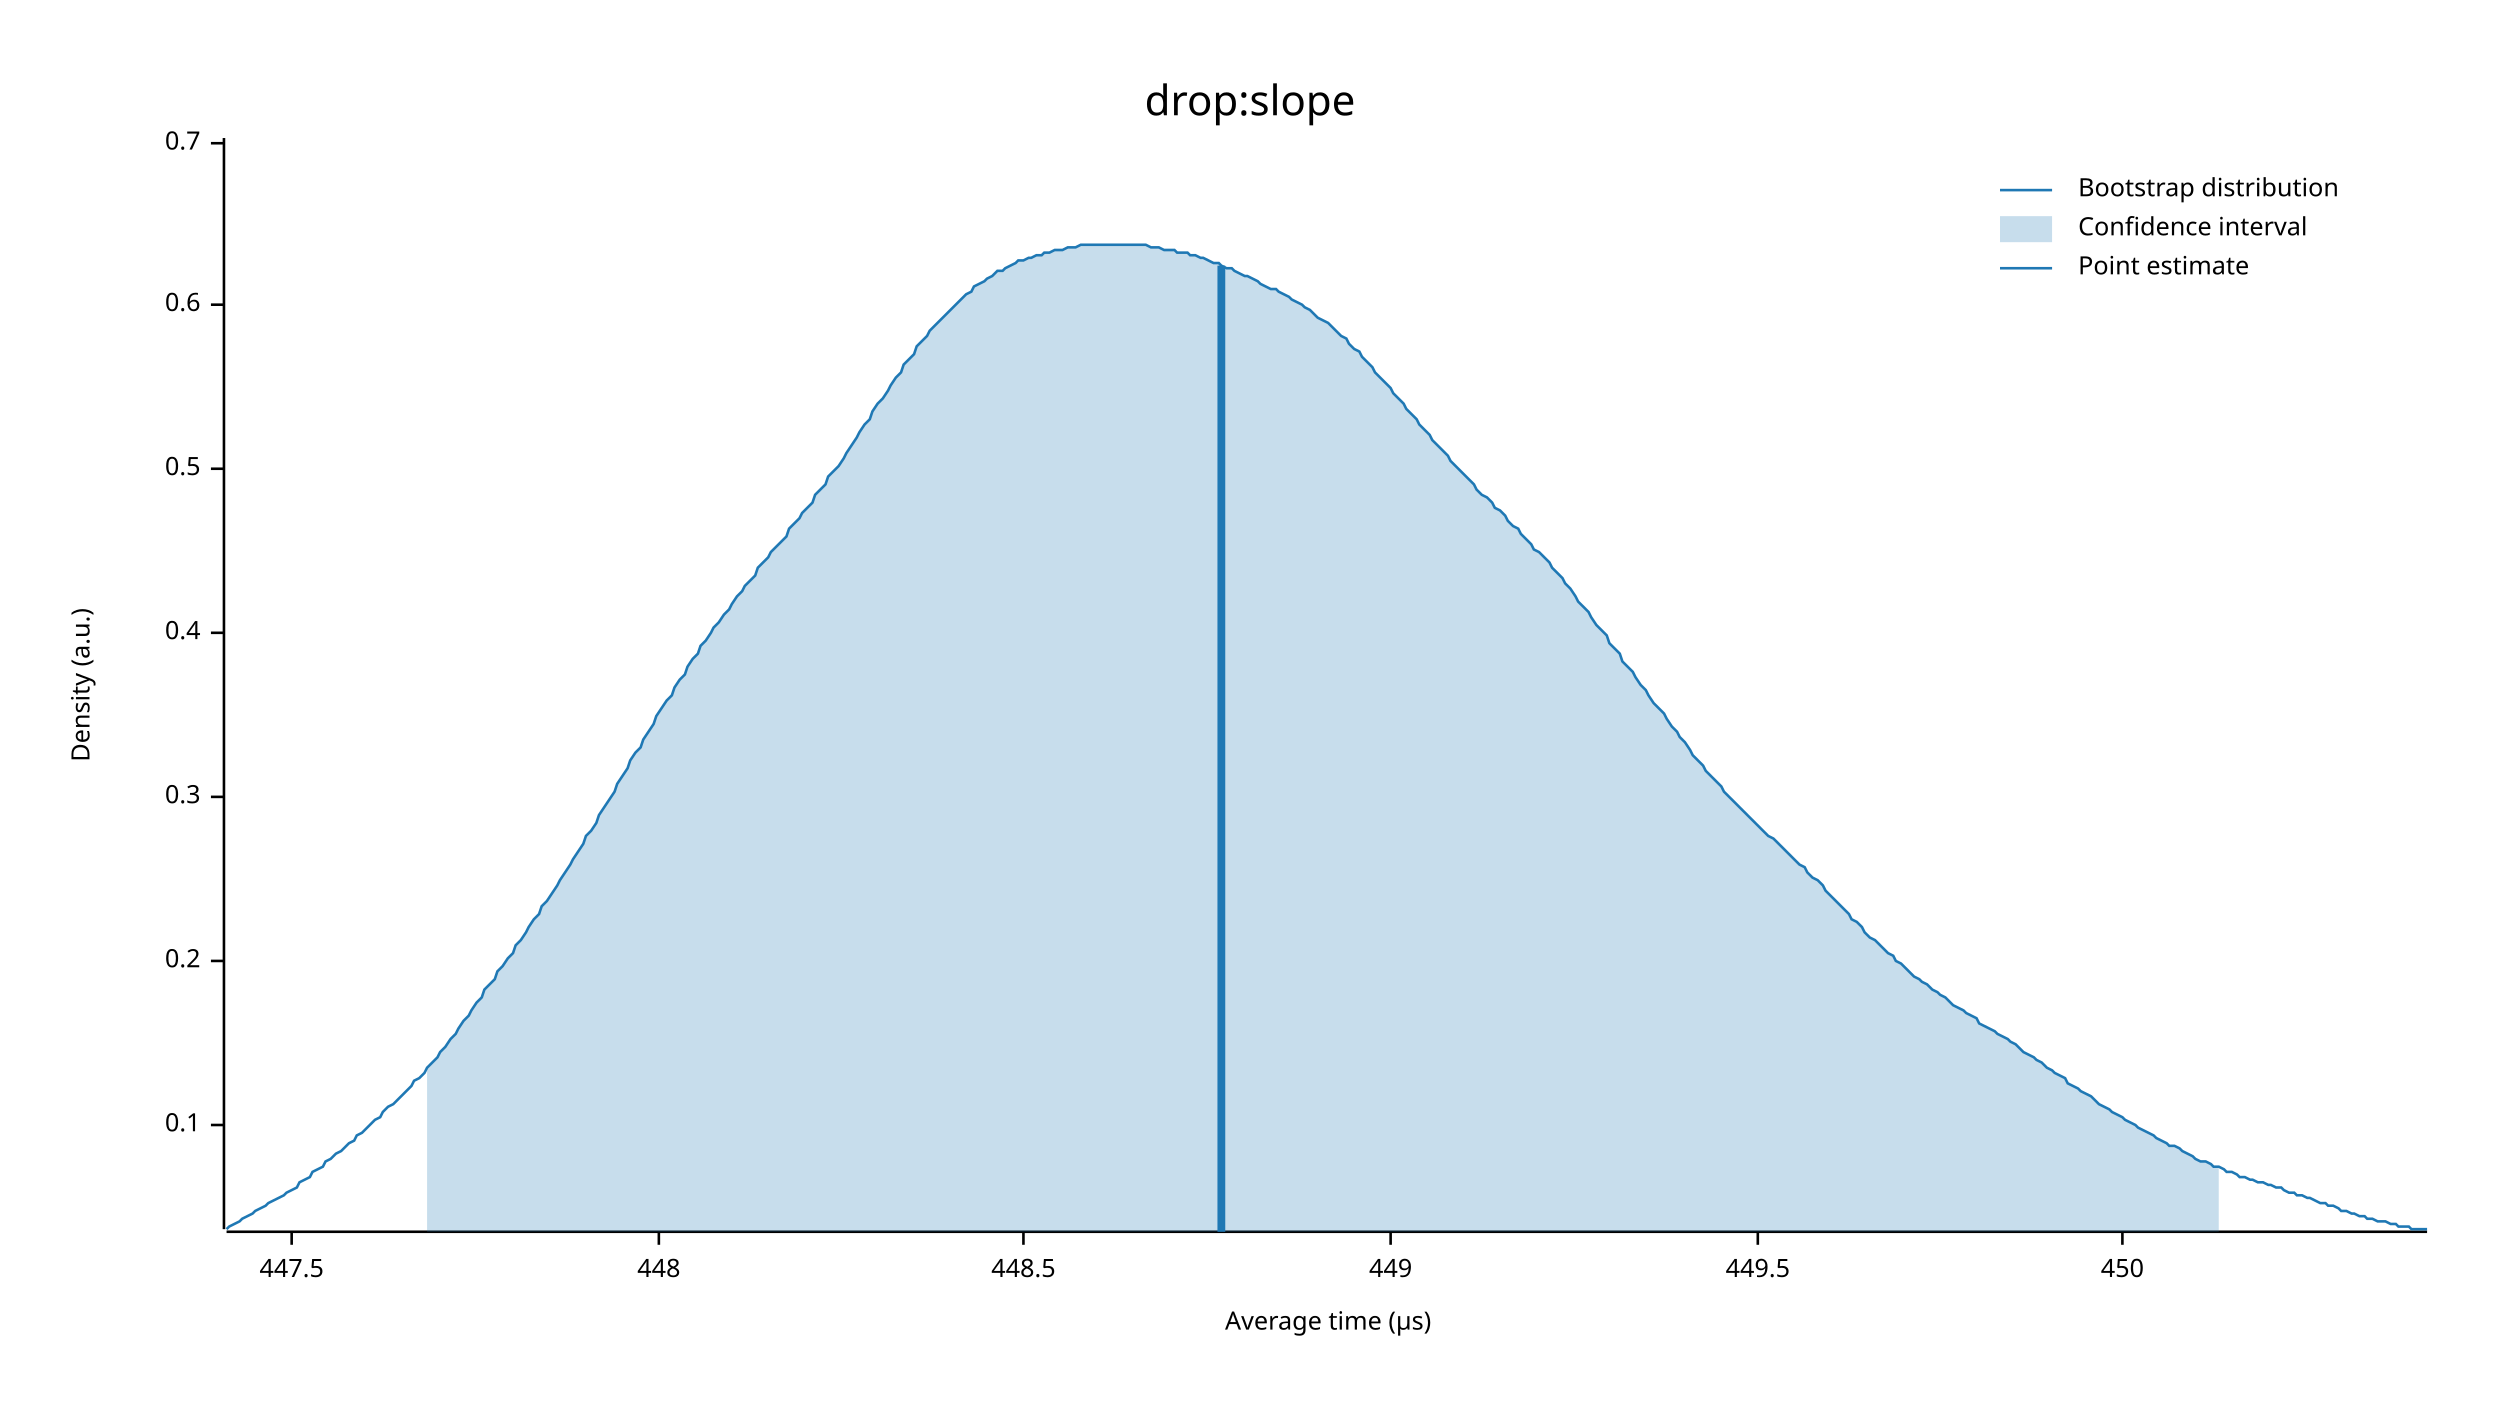
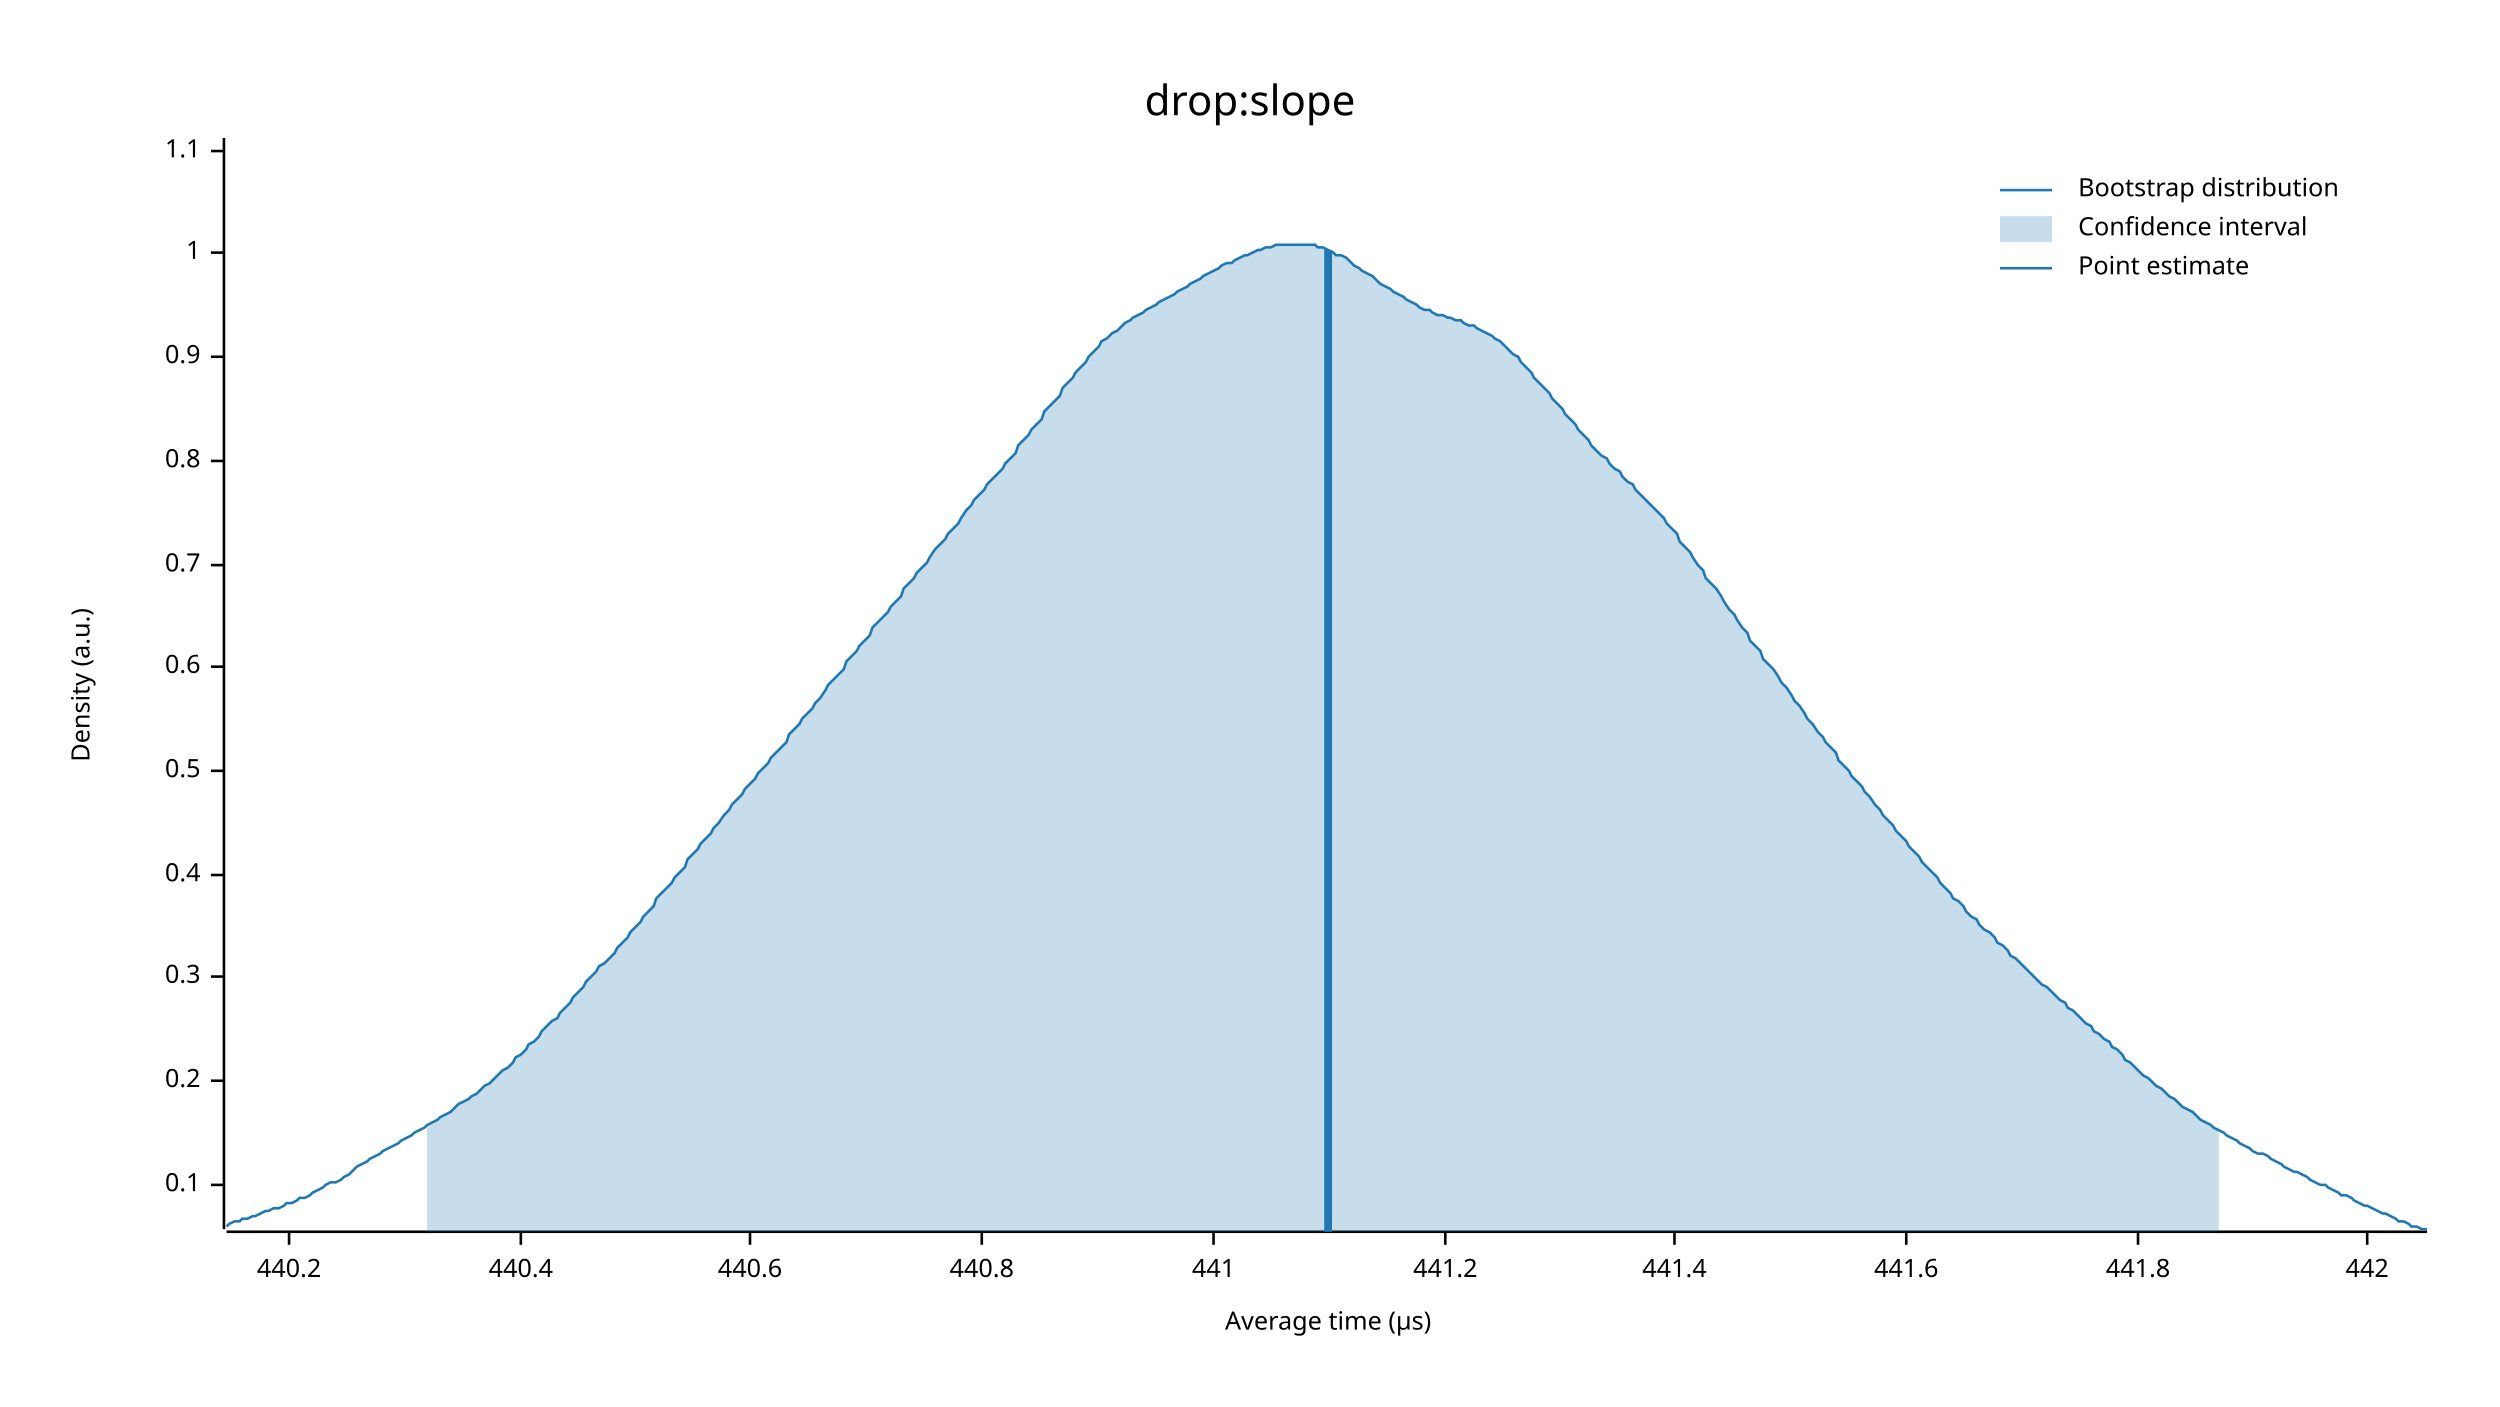
<svg xmlns="http://www.w3.org/2000/svg" width="960" height="540" viewBox="0 0 960 540">
  <text x="480" y="32" dy="0.76em" text-anchor="middle" font-family="sans-serif" font-size="16.129" opacity="1" fill="#000000">
drop:slope
</text>
  <text x="27" y="263" dy="0.76em" text-anchor="middle" font-family="sans-serif" font-size="9.677" opacity="1" fill="#000000" transform="rotate(270, 27, 263)">
Density (a.u.)
</text>
  <text x="510" y="513" dy="-0.5ex" text-anchor="middle" font-family="sans-serif" font-size="9.677" opacity="1" fill="#000000">
Average time (µs)
</text>
  <polyline fill="none" opacity="1" stroke="#000000" stroke-width="1" points="86,53 86,472 " />
-   <text x="77" y="432" dy="0.5ex" text-anchor="end" font-family="sans-serif" font-size="9.677" opacity="1" fill="#000000">
+   <text x="77" y="455" dy="0.5ex" text-anchor="end" font-family="sans-serif" font-size="9.677" opacity="1" fill="#000000">
0.1
</text>
-   <polyline fill="none" opacity="1" stroke="#000000" stroke-width="1" points="81,432 86,432 " />
-   <text x="77" y="369" dy="0.5ex" text-anchor="end" font-family="sans-serif" font-size="9.677" opacity="1" fill="#000000">
+   <polyline fill="none" opacity="1" stroke="#000000" stroke-width="1" points="81,455 86,455 " />
+   <text x="77" y="415" dy="0.5ex" text-anchor="end" font-family="sans-serif" font-size="9.677" opacity="1" fill="#000000">
0.2
</text>
-   <polyline fill="none" opacity="1" stroke="#000000" stroke-width="1" points="81,369 86,369 " />
-   <text x="77" y="306" dy="0.5ex" text-anchor="end" font-family="sans-serif" font-size="9.677" opacity="1" fill="#000000">
+   <polyline fill="none" opacity="1" stroke="#000000" stroke-width="1" points="81,415 86,415 " />
+   <text x="77" y="375" dy="0.5ex" text-anchor="end" font-family="sans-serif" font-size="9.677" opacity="1" fill="#000000">
0.3
</text>
-   <polyline fill="none" opacity="1" stroke="#000000" stroke-width="1" points="81,306 86,306 " />
-   <text x="77" y="243" dy="0.5ex" text-anchor="end" font-family="sans-serif" font-size="9.677" opacity="1" fill="#000000">
+   <polyline fill="none" opacity="1" stroke="#000000" stroke-width="1" points="81,375 86,375 " />
+   <text x="77" y="336" dy="0.5ex" text-anchor="end" font-family="sans-serif" font-size="9.677" opacity="1" fill="#000000">
0.4
</text>
-   <polyline fill="none" opacity="1" stroke="#000000" stroke-width="1" points="81,243 86,243 " />
-   <text x="77" y="180" dy="0.5ex" text-anchor="end" font-family="sans-serif" font-size="9.677" opacity="1" fill="#000000">
+   <polyline fill="none" opacity="1" stroke="#000000" stroke-width="1" points="81,336 86,336 " />
+   <text x="77" y="296" dy="0.5ex" text-anchor="end" font-family="sans-serif" font-size="9.677" opacity="1" fill="#000000">
0.5
</text>
-   <polyline fill="none" opacity="1" stroke="#000000" stroke-width="1" points="81,180 86,180 " />
-   <text x="77" y="117" dy="0.5ex" text-anchor="end" font-family="sans-serif" font-size="9.677" opacity="1" fill="#000000">
+   <polyline fill="none" opacity="1" stroke="#000000" stroke-width="1" points="81,296 86,296 " />
+   <text x="77" y="256" dy="0.5ex" text-anchor="end" font-family="sans-serif" font-size="9.677" opacity="1" fill="#000000">
0.6
</text>
-   <polyline fill="none" opacity="1" stroke="#000000" stroke-width="1" points="81,117 86,117 " />
-   <text x="77" y="55" dy="0.5ex" text-anchor="end" font-family="sans-serif" font-size="9.677" opacity="1" fill="#000000">
+   <polyline fill="none" opacity="1" stroke="#000000" stroke-width="1" points="81,256 86,256 " />
+   <text x="77" y="217" dy="0.5ex" text-anchor="end" font-family="sans-serif" font-size="9.677" opacity="1" fill="#000000">
0.7
</text>
-   <polyline fill="none" opacity="1" stroke="#000000" stroke-width="1" points="81,55 86,55 " />
+   <polyline fill="none" opacity="1" stroke="#000000" stroke-width="1" points="81,217 86,217 " />
+   <text x="77" y="177" dy="0.5ex" text-anchor="end" font-family="sans-serif" font-size="9.677" opacity="1" fill="#000000">
+ 0.8
+ </text>
+   <polyline fill="none" opacity="1" stroke="#000000" stroke-width="1" points="81,177 86,177 " />
+   <text x="77" y="137" dy="0.5ex" text-anchor="end" font-family="sans-serif" font-size="9.677" opacity="1" fill="#000000">
+ 0.9
+ </text>
+   <polyline fill="none" opacity="1" stroke="#000000" stroke-width="1" points="81,137 86,137 " />
+   <text x="77" y="97" dy="0.5ex" text-anchor="end" font-family="sans-serif" font-size="9.677" opacity="1" fill="#000000">
+ 1
+ </text>
+   <polyline fill="none" opacity="1" stroke="#000000" stroke-width="1" points="81,97 86,97 " />
+   <text x="77" y="58" dy="0.5ex" text-anchor="end" font-family="sans-serif" font-size="9.677" opacity="1" fill="#000000">
+ 1.1
+ </text>
+   <polyline fill="none" opacity="1" stroke="#000000" stroke-width="1" points="81,58 86,58 " />
  <polyline fill="none" opacity="1" stroke="#000000" stroke-width="1" points="87,473 932,473 " />
-   <text x="112" y="483" dy="0.76em" text-anchor="middle" font-family="sans-serif" font-size="9.677" opacity="1" fill="#000000">
- 447.5
+   <text x="111" y="483" dy="0.76em" text-anchor="middle" font-family="sans-serif" font-size="9.677" opacity="1" fill="#000000">
+ 440.2
</text>
-   <polyline fill="none" opacity="1" stroke="#000000" stroke-width="1" points="112,473 112,478 " />
-   <text x="253" y="483" dy="0.76em" text-anchor="middle" font-family="sans-serif" font-size="9.677" opacity="1" fill="#000000">
- 448
+   <polyline fill="none" opacity="1" stroke="#000000" stroke-width="1" points="111,473 111,478 " />
+   <text x="200" y="483" dy="0.76em" text-anchor="middle" font-family="sans-serif" font-size="9.677" opacity="1" fill="#000000">
+ 440.4
</text>
-   <polyline fill="none" opacity="1" stroke="#000000" stroke-width="1" points="253,473 253,478 " />
-   <text x="393" y="483" dy="0.76em" text-anchor="middle" font-family="sans-serif" font-size="9.677" opacity="1" fill="#000000">
- 448.5
+   <polyline fill="none" opacity="1" stroke="#000000" stroke-width="1" points="200,473 200,478 " />
+   <text x="288" y="483" dy="0.76em" text-anchor="middle" font-family="sans-serif" font-size="9.677" opacity="1" fill="#000000">
+ 440.6
</text>
-   <polyline fill="none" opacity="1" stroke="#000000" stroke-width="1" points="393,473 393,478 " />
-   <text x="534" y="483" dy="0.76em" text-anchor="middle" font-family="sans-serif" font-size="9.677" opacity="1" fill="#000000">
- 449
+   <polyline fill="none" opacity="1" stroke="#000000" stroke-width="1" points="288,473 288,478 " />
+   <text x="377" y="483" dy="0.76em" text-anchor="middle" font-family="sans-serif" font-size="9.677" opacity="1" fill="#000000">
+ 440.8
</text>
-   <polyline fill="none" opacity="1" stroke="#000000" stroke-width="1" points="534,473 534,478 " />
-   <text x="675" y="483" dy="0.76em" text-anchor="middle" font-family="sans-serif" font-size="9.677" opacity="1" fill="#000000">
- 449.5
+   <polyline fill="none" opacity="1" stroke="#000000" stroke-width="1" points="377,473 377,478 " />
+   <text x="466" y="483" dy="0.76em" text-anchor="middle" font-family="sans-serif" font-size="9.677" opacity="1" fill="#000000">
+ 441
</text>
-   <polyline fill="none" opacity="1" stroke="#000000" stroke-width="1" points="675,473 675,478 " />
-   <text x="815" y="483" dy="0.76em" text-anchor="middle" font-family="sans-serif" font-size="9.677" opacity="1" fill="#000000">
- 450
+   <polyline fill="none" opacity="1" stroke="#000000" stroke-width="1" points="466,473 466,478 " />
+   <text x="555" y="483" dy="0.76em" text-anchor="middle" font-family="sans-serif" font-size="9.677" opacity="1" fill="#000000">
+ 441.2
</text>
-   <polyline fill="none" opacity="1" stroke="#000000" stroke-width="1" points="815,473 815,478 " />
-   <polyline fill="none" opacity="1" stroke="#1F78B4" stroke-width="1" points="87,472 88,471 90,470 92,469 93,468 95,467 97,466 98,465 100,464 102,463 103,462 105,461 107,460 109,459 110,458 112,457 114,456 115,454 117,453 119,452 120,450 122,449 124,448 125,446 127,445 129,443 131,442 132,441 134,439 136,438 137,436 139,435 141,433 142,432 144,430 146,429 147,427 149,425 151,424 153,422 154,421 156,419 158,417 159,415 161,414 163,412 164,410 166,408 168,406 169,404 171,402 173,399 175,397 176,395 178,392 180,390 181,388 183,385 185,383 186,380 188,378 190,376 191,373 193,371 195,368 197,366 198,363 200,361 202,358 203,356 205,353 207,351 208,348 210,346 212,343 214,340 215,338 217,335 219,332 220,330 222,327 224,324 225,321 227,319 229,316 230,313 232,310 234,307 236,304 237,301 239,298 241,295 242,292 244,289 246,287 247,284 249,281 251,278 252,275 254,272 256,269 258,267 259,264 261,261 263,259 264,256 266,253 268,251 269,248 271,246 273,243 274,241 276,239 278,236 280,234 281,232 283,229 285,227 286,225 288,223 290,221 291,218 293,216 295,214 296,212 298,210 300,208 302,206 303,203 305,201 307,199 308,197 310,195 312,193 313,190 315,188 317,186 318,183 320,181 322,179 324,176 325,174 327,171 329,168 330,166 332,163 334,161 335,158 337,155 339,153 341,150 342,148 344,145 346,143 347,140 349,138 351,136 352,133 354,131 356,129 357,127 359,125 361,123 363,121 364,120 366,118 368,116 369,115 371,113 373,112 374,110 376,109 378,108 379,107 381,106 383,104 385,104 386,103 388,102 390,101 391,100 393,100 395,99 396,99 398,98 400,98 401,97 403,97 405,96 407,96 408,96 410,95 412,95 413,95 415,94 417,94 418,94 420,94 422,94 423,94 425,94 427,94 429,94 430,94 432,94 434,94 435,94 437,94 439,94 440,94 442,95 444,95 445,95 447,96 449,96 451,96 452,97 454,97 456,97 457,98 459,98 461,99 462,99 464,100 466,101 468,101 469,102 471,103 473,103 474,104 476,105 478,106 479,106 481,107 483,108 484,109 486,110 488,111 490,111 491,112 493,113 495,114 496,115 498,116 500,117 501,118 503,119 505,121 506,122 508,123 510,124 512,126 513,127 515,129 517,130 518,132 520,134 522,135 523,137 525,139 527,141 528,143 530,145 532,147 534,149 535,151 537,153 539,155 540,157 542,159 544,161 545,163 547,165 549,167 550,169 552,171 554,173 556,175 557,177 559,179 561,181 562,182 564,184 566,186 567,188 569,190 571,191 573,193 574,195 576,196 578,198 579,200 581,202 583,203 584,205 586,207 588,209 589,211 591,212 593,214 595,216 596,218 598,220 600,222 601,224 603,226 605,229 606,231 608,233 610,235 611,237 613,240 615,242 617,244 618,247 620,249 622,251 623,254 625,256 627,258 628,260 630,263 632,265 633,267 635,270 637,272 639,274 640,276 642,279 644,281 645,283 647,285 649,288 650,290 652,292 654,294 655,296 657,298 659,300 661,302 662,304 664,306 666,308 667,309 669,311 671,313 672,314 674,316 676,318 677,319 679,321 681,322 683,324 684,325 686,327 688,329 689,330 691,332 693,333 694,335 696,337 698,338 700,340 701,342 703,344 705,346 706,347 708,349 710,351 711,353 713,354 715,356 716,358 718,360 720,361 722,363 723,364 725,366 727,367 728,369 730,370 732,372 733,373 735,375 737,376 738,377 740,378 742,380 744,381 745,382 747,383 749,385 750,386 752,387 754,388 755,389 757,390 759,391 760,393 762,394 764,395 766,396 767,397 769,398 771,399 772,400 774,401 776,403 777,404 779,405 781,406 782,407 784,408 786,410 788,411 789,412 791,413 793,414 794,416 796,417 798,418 799,419 801,420 803,421 804,422 806,424 808,425 810,426 811,427 813,428 815,429 816,430 818,431 820,432 821,433 823,434 825,435 827,436 828,437 830,438 832,439 833,440 835,440 837,441 838,442 840,443 842,444 843,445 845,446 847,446 849,447 850,448 852,448 854,449 855,450 857,450 859,451 860,452 862,452 864,453 865,453 867,454 869,454 871,455 872,455 874,456 876,456 877,457 879,458 881,458 882,459 884,459 886,460 887,460 889,461 891,462 893,462 894,463 896,463 898,464 899,465 901,465 903,466 904,466 906,467 908,467 909,468 911,468 913,469 915,469 916,469 918,470 920,470 921,471 923,471 925,471 926,472 928,472 930,472 932,472 " />
-   <polygon opacity="0.25" fill="#1F78B4" points="164,410 166,408 168,406 169,404 171,402 173,399 175,397 176,395 178,392 180,390 181,388 183,385 185,383 186,380 188,378 190,376 191,373 193,371 195,368 197,366 198,363 200,361 202,358 203,356 205,353 207,351 208,348 210,346 212,343 214,340 215,338 217,335 219,332 220,330 222,327 224,324 225,321 227,319 229,316 230,313 232,310 234,307 236,304 237,301 239,298 241,295 242,292 244,289 246,287 247,284 249,281 251,278 252,275 254,272 256,269 258,267 259,264 261,261 263,259 264,256 266,253 268,251 269,248 271,246 273,243 274,241 276,239 278,236 280,234 281,232 283,229 285,227 286,225 288,223 290,221 291,218 293,216 295,214 296,212 298,210 300,208 302,206 303,203 305,201 307,199 308,197 310,195 312,193 313,190 315,188 317,186 318,183 320,181 322,179 324,176 325,174 327,171 329,168 330,166 332,163 334,161 335,158 337,155 339,153 341,150 342,148 344,145 346,143 347,140 349,138 351,136 352,133 354,131 356,129 357,127 359,125 361,123 363,121 364,120 366,118 368,116 369,115 371,113 373,112 374,110 376,109 378,108 379,107 381,106 383,104 385,104 386,103 388,102 390,101 391,100 393,100 395,99 396,99 398,98 400,98 401,97 403,97 405,96 407,96 408,96 410,95 412,95 413,95 415,94 417,94 418,94 420,94 422,94 423,94 425,94 427,94 429,94 430,94 432,94 434,94 435,94 437,94 439,94 440,94 442,95 444,95 445,95 447,96 449,96 451,96 452,97 454,97 456,97 457,98 459,98 461,99 462,99 464,100 466,101 468,101 469,102 471,103 473,103 474,104 476,105 478,106 479,106 481,107 483,108 484,109 486,110 488,111 490,111 491,112 493,113 495,114 496,115 498,116 500,117 501,118 503,119 505,121 506,122 508,123 510,124 512,126 513,127 515,129 517,130 518,132 520,134 522,135 523,137 525,139 527,141 528,143 530,145 532,147 534,149 535,151 537,153 539,155 540,157 542,159 544,161 545,163 547,165 549,167 550,169 552,171 554,173 556,175 557,177 559,179 561,181 562,182 564,184 566,186 567,188 569,190 571,191 573,193 574,195 576,196 578,198 579,200 581,202 583,203 584,205 586,207 588,209 589,211 591,212 593,214 595,216 596,218 598,220 600,222 601,224 603,226 605,229 606,231 608,233 610,235 611,237 613,240 615,242 617,244 618,247 620,249 622,251 623,254 625,256 627,258 628,260 630,263 632,265 633,267 635,270 637,272 639,274 640,276 642,279 644,281 645,283 647,285 649,288 650,290 652,292 654,294 655,296 657,298 659,300 661,302 662,304 664,306 666,308 667,309 669,311 671,313 672,314 674,316 676,318 677,319 679,321 681,322 683,324 684,325 686,327 688,329 689,330 691,332 693,333 694,335 696,337 698,338 700,340 701,342 703,344 705,346 706,347 708,349 710,351 711,353 713,354 715,356 716,358 718,360 720,361 722,363 723,364 725,366 727,367 728,369 730,370 732,372 733,373 735,375 737,376 738,377 740,378 742,380 744,381 745,382 747,383 749,385 750,386 752,387 754,388 755,389 757,390 759,391 760,393 762,394 764,395 766,396 767,397 769,398 771,399 772,400 774,401 776,403 777,404 779,405 781,406 782,407 784,408 786,410 788,411 789,412 791,413 793,414 794,416 796,417 798,418 799,419 801,420 803,421 804,422 806,424 808,425 810,426 811,427 813,428 815,429 816,430 818,431 820,432 821,433 823,434 825,435 827,436 828,437 830,438 832,439 833,440 835,440 837,441 838,442 840,443 842,444 843,445 845,446 847,446 849,447 850,448 852,448 852,473 164,473 " />
-   <polyline fill="none" opacity="1" stroke="#1F78B4" stroke-width="3" points="469,473 469,102 " />
+   <polyline fill="none" opacity="1" stroke="#000000" stroke-width="1" points="555,473 555,478 " />
+   <text x="643" y="483" dy="0.76em" text-anchor="middle" font-family="sans-serif" font-size="9.677" opacity="1" fill="#000000">
+ 441.4
+ </text>
+   <polyline fill="none" opacity="1" stroke="#000000" stroke-width="1" points="643,473 643,478 " />
+   <text x="732" y="483" dy="0.76em" text-anchor="middle" font-family="sans-serif" font-size="9.677" opacity="1" fill="#000000">
+ 441.6
+ </text>
+   <polyline fill="none" opacity="1" stroke="#000000" stroke-width="1" points="732,473 732,478 " />
+   <text x="821" y="483" dy="0.76em" text-anchor="middle" font-family="sans-serif" font-size="9.677" opacity="1" fill="#000000">
+ 441.8
+ </text>
+   <polyline fill="none" opacity="1" stroke="#000000" stroke-width="1" points="821,473 821,478 " />
+   <text x="909" y="483" dy="0.76em" text-anchor="middle" font-family="sans-serif" font-size="9.677" opacity="1" fill="#000000">
+ 442
+ </text>
+   <polyline fill="none" opacity="1" stroke="#000000" stroke-width="1" points="909,473 909,478 " />
+   <polyline fill="none" opacity="1" stroke="#1F78B4" stroke-width="1" points="87,471 88,470 90,469 92,469 93,468 95,468 97,467 98,467 100,466 102,465 103,465 105,464 107,464 109,463 110,462 112,462 114,461 115,460 117,460 119,459 120,458 122,457 124,456 125,455 127,454 129,454 131,453 132,452 134,451 136,449 137,448 139,447 141,446 142,445 144,444 146,443 147,442 149,441 151,440 153,439 154,438 156,437 158,436 159,435 161,434 163,433 164,432 166,431 168,430 169,429 171,428 173,427 175,425 176,424 178,423 180,422 181,421 183,420 185,418 186,417 188,416 190,414 191,413 193,411 195,410 197,408 198,406 200,405 202,403 203,401 205,400 207,398 208,396 210,394 212,392 214,391 215,389 217,387 219,385 220,383 222,381 224,379 225,377 227,375 229,373 230,371 232,370 234,368 236,366 237,364 239,362 241,360 242,358 244,356 246,354 247,352 249,350 251,348 252,345 254,343 256,341 258,339 259,337 261,335 263,333 264,330 266,328 268,326 269,324 271,322 273,320 274,318 276,316 278,313 280,311 281,309 283,307 285,305 286,303 288,301 290,299 291,297 293,295 295,293 296,291 298,289 300,287 302,285 303,282 305,280 307,278 308,276 310,274 312,272 313,270 315,268 317,265 318,263 320,261 322,259 324,257 325,254 327,252 329,250 330,248 332,246 334,244 335,241 337,239 339,237 341,235 342,233 344,231 346,229 347,226 349,224 351,222 352,220 354,218 356,216 357,214 359,211 361,209 363,207 364,205 366,203 368,201 369,199 371,196 373,194 374,192 376,190 378,188 379,186 381,184 383,182 385,180 386,178 388,176 390,174 391,171 393,169 395,167 396,165 398,163 400,161 401,158 403,156 405,154 407,152 408,149 410,147 412,145 413,143 415,141 417,139 418,137 420,135 422,133 423,131 425,130 427,128 429,127 430,126 432,124 434,123 435,122 437,121 439,120 440,119 442,118 444,117 445,116 447,115 449,114 451,113 452,112 454,111 456,110 457,109 459,108 461,107 462,106 464,105 466,104 468,103 469,102 471,101 473,101 474,100 476,99 478,98 479,98 481,97 483,96 484,96 486,95 488,95 490,94 491,94 493,94 495,94 496,94 498,94 500,94 501,94 503,94 505,94 506,95 508,95 510,96 512,97 513,98 515,98 517,99 518,100 520,102 522,103 523,104 525,105 527,106 528,107 530,109 532,110 534,111 535,112 537,113 539,114 540,115 542,116 544,117 545,118 547,119 549,119 550,120 552,121 554,121 556,122 557,122 559,123 561,123 562,124 564,125 566,125 567,126 569,127 571,128 573,129 574,130 576,131 578,133 579,134 581,136 583,137 584,139 586,141 588,143 589,145 591,147 593,149 595,151 596,153 598,155 600,157 601,159 603,161 605,163 606,165 608,167 610,169 611,171 613,173 615,175 617,176 618,178 620,180 622,181 623,183 625,185 627,186 628,188 630,190 632,192 633,193 635,195 637,197 639,199 640,201 642,203 644,205 645,208 647,210 649,212 650,214 652,217 654,219 655,222 657,224 659,226 661,229 662,231 664,234 666,236 667,238 669,241 671,243 672,246 674,248 676,250 677,253 679,255 681,257 683,260 684,262 686,264 688,267 689,269 691,271 693,274 694,276 696,278 698,281 700,283 701,285 703,287 705,289 706,292 708,294 710,296 711,298 713,300 715,302 716,304 718,306 720,309 722,311 723,313 725,315 727,317 728,319 730,321 732,323 733,325 735,327 737,329 738,331 740,333 742,335 744,337 745,339 747,341 749,343 750,345 752,346 754,348 755,350 757,352 759,353 760,355 762,357 764,358 766,360 767,362 769,363 771,365 772,367 774,368 776,370 777,371 779,373 781,375 782,376 784,378 786,379 788,381 789,382 791,384 793,385 794,387 796,388 798,390 799,391 801,393 803,394 804,396 806,397 808,399 810,400 811,402 813,403 815,405 816,407 818,408 820,410 821,411 823,413 825,414 827,416 828,417 830,418 832,420 833,421 835,422 837,424 838,425 840,426 842,427 843,428 845,430 847,431 849,432 850,433 852,434 854,435 855,436 857,437 859,438 860,439 862,440 864,441 865,442 867,443 869,443 871,444 872,445 874,446 876,447 877,448 879,449 881,450 882,450 884,451 886,452 887,453 889,454 891,455 893,455 894,456 896,457 898,458 899,459 901,459 903,460 904,461 906,462 908,463 909,463 911,464 913,465 915,466 916,466 918,467 920,468 921,469 923,469 925,470 926,471 928,471 930,472 932,472 " />
+   <polygon opacity="0.25" fill="#1F78B4" points="164,432 166,431 168,430 169,429 171,428 173,427 175,425 176,424 178,423 180,422 181,421 183,420 185,418 186,417 188,416 190,414 191,413 193,411 195,410 197,408 198,406 200,405 202,403 203,401 205,400 207,398 208,396 210,394 212,392 214,391 215,389 217,387 219,385 220,383 222,381 224,379 225,377 227,375 229,373 230,371 232,370 234,368 236,366 237,364 239,362 241,360 242,358 244,356 246,354 247,352 249,350 251,348 252,345 254,343 256,341 258,339 259,337 261,335 263,333 264,330 266,328 268,326 269,324 271,322 273,320 274,318 276,316 278,313 280,311 281,309 283,307 285,305 286,303 288,301 290,299 291,297 293,295 295,293 296,291 298,289 300,287 302,285 303,282 305,280 307,278 308,276 310,274 312,272 313,270 315,268 317,265 318,263 320,261 322,259 324,257 325,254 327,252 329,250 330,248 332,246 334,244 335,241 337,239 339,237 341,235 342,233 344,231 346,229 347,226 349,224 351,222 352,220 354,218 356,216 357,214 359,211 361,209 363,207 364,205 366,203 368,201 369,199 371,196 373,194 374,192 376,190 378,188 379,186 381,184 383,182 385,180 386,178 388,176 390,174 391,171 393,169 395,167 396,165 398,163 400,161 401,158 403,156 405,154 407,152 408,149 410,147 412,145 413,143 415,141 417,139 418,137 420,135 422,133 423,131 425,130 427,128 429,127 430,126 432,124 434,123 435,122 437,121 439,120 440,119 442,118 444,117 445,116 447,115 449,114 451,113 452,112 454,111 456,110 457,109 459,108 461,107 462,106 464,105 466,104 468,103 469,102 471,101 473,101 474,100 476,99 478,98 479,98 481,97 483,96 484,96 486,95 488,95 490,94 491,94 493,94 495,94 496,94 498,94 500,94 501,94 503,94 505,94 506,95 508,95 510,96 512,97 513,98 515,98 517,99 518,100 520,102 522,103 523,104 525,105 527,106 528,107 530,109 532,110 534,111 535,112 537,113 539,114 540,115 542,116 544,117 545,118 547,119 549,119 550,120 552,121 554,121 556,122 557,122 559,123 561,123 562,124 564,125 566,125 567,126 569,127 571,128 573,129 574,130 576,131 578,133 579,134 581,136 583,137 584,139 586,141 588,143 589,145 591,147 593,149 595,151 596,153 598,155 600,157 601,159 603,161 605,163 606,165 608,167 610,169 611,171 613,173 615,175 617,176 618,178 620,180 622,181 623,183 625,185 627,186 628,188 630,190 632,192 633,193 635,195 637,197 639,199 640,201 642,203 644,205 645,208 647,210 649,212 650,214 652,217 654,219 655,222 657,224 659,226 661,229 662,231 664,234 666,236 667,238 669,241 671,243 672,246 674,248 676,250 677,253 679,255 681,257 683,260 684,262 686,264 688,267 689,269 691,271 693,274 694,276 696,278 698,281 700,283 701,285 703,287 705,289 706,292 708,294 710,296 711,298 713,300 715,302 716,304 718,306 720,309 722,311 723,313 725,315 727,317 728,319 730,321 732,323 733,325 735,327 737,329 738,331 740,333 742,335 744,337 745,339 747,341 749,343 750,345 752,346 754,348 755,350 757,352 759,353 760,355 762,357 764,358 766,360 767,362 769,363 771,365 772,367 774,368 776,370 777,371 779,373 781,375 782,376 784,378 786,379 788,381 789,382 791,384 793,385 794,387 796,388 798,390 799,391 801,393 803,394 804,396 806,397 808,399 810,400 811,402 813,403 815,405 816,407 818,408 820,410 821,411 823,413 825,414 827,416 828,417 830,418 832,420 833,421 835,422 837,424 838,425 840,426 842,427 843,428 845,430 847,431 849,432 850,433 852,434 852,473 164,473 " />
+   <polyline fill="none" opacity="1" stroke="#1F78B4" stroke-width="3" points="510,473 510,96 " />
  <text x="798" y="68" dy="0.76em" text-anchor="start" font-family="sans-serif" font-size="9.677" opacity="1" fill="#000000">
Bootstrap distribution
</text>
  <text x="798" y="83" dy="0.76em" text-anchor="start" font-family="sans-serif" font-size="9.677" opacity="1" fill="#000000">
Confidence interval
</text>
  <text x="798" y="98" dy="0.76em" text-anchor="start" font-family="sans-serif" font-size="9.677" opacity="1" fill="#000000">
Point estimate
</text>
  <polyline fill="none" opacity="1" stroke="#1F78B4" stroke-width="1" points="768,73 788,73 " />
  <rect x="768" y="83" width="20" height="10" opacity="0.25" fill="#1F78B4" stroke="none" />
  <polyline fill="none" opacity="1" stroke="#1F78B4" stroke-width="1" points="768,103 788,103 " />
</svg>
